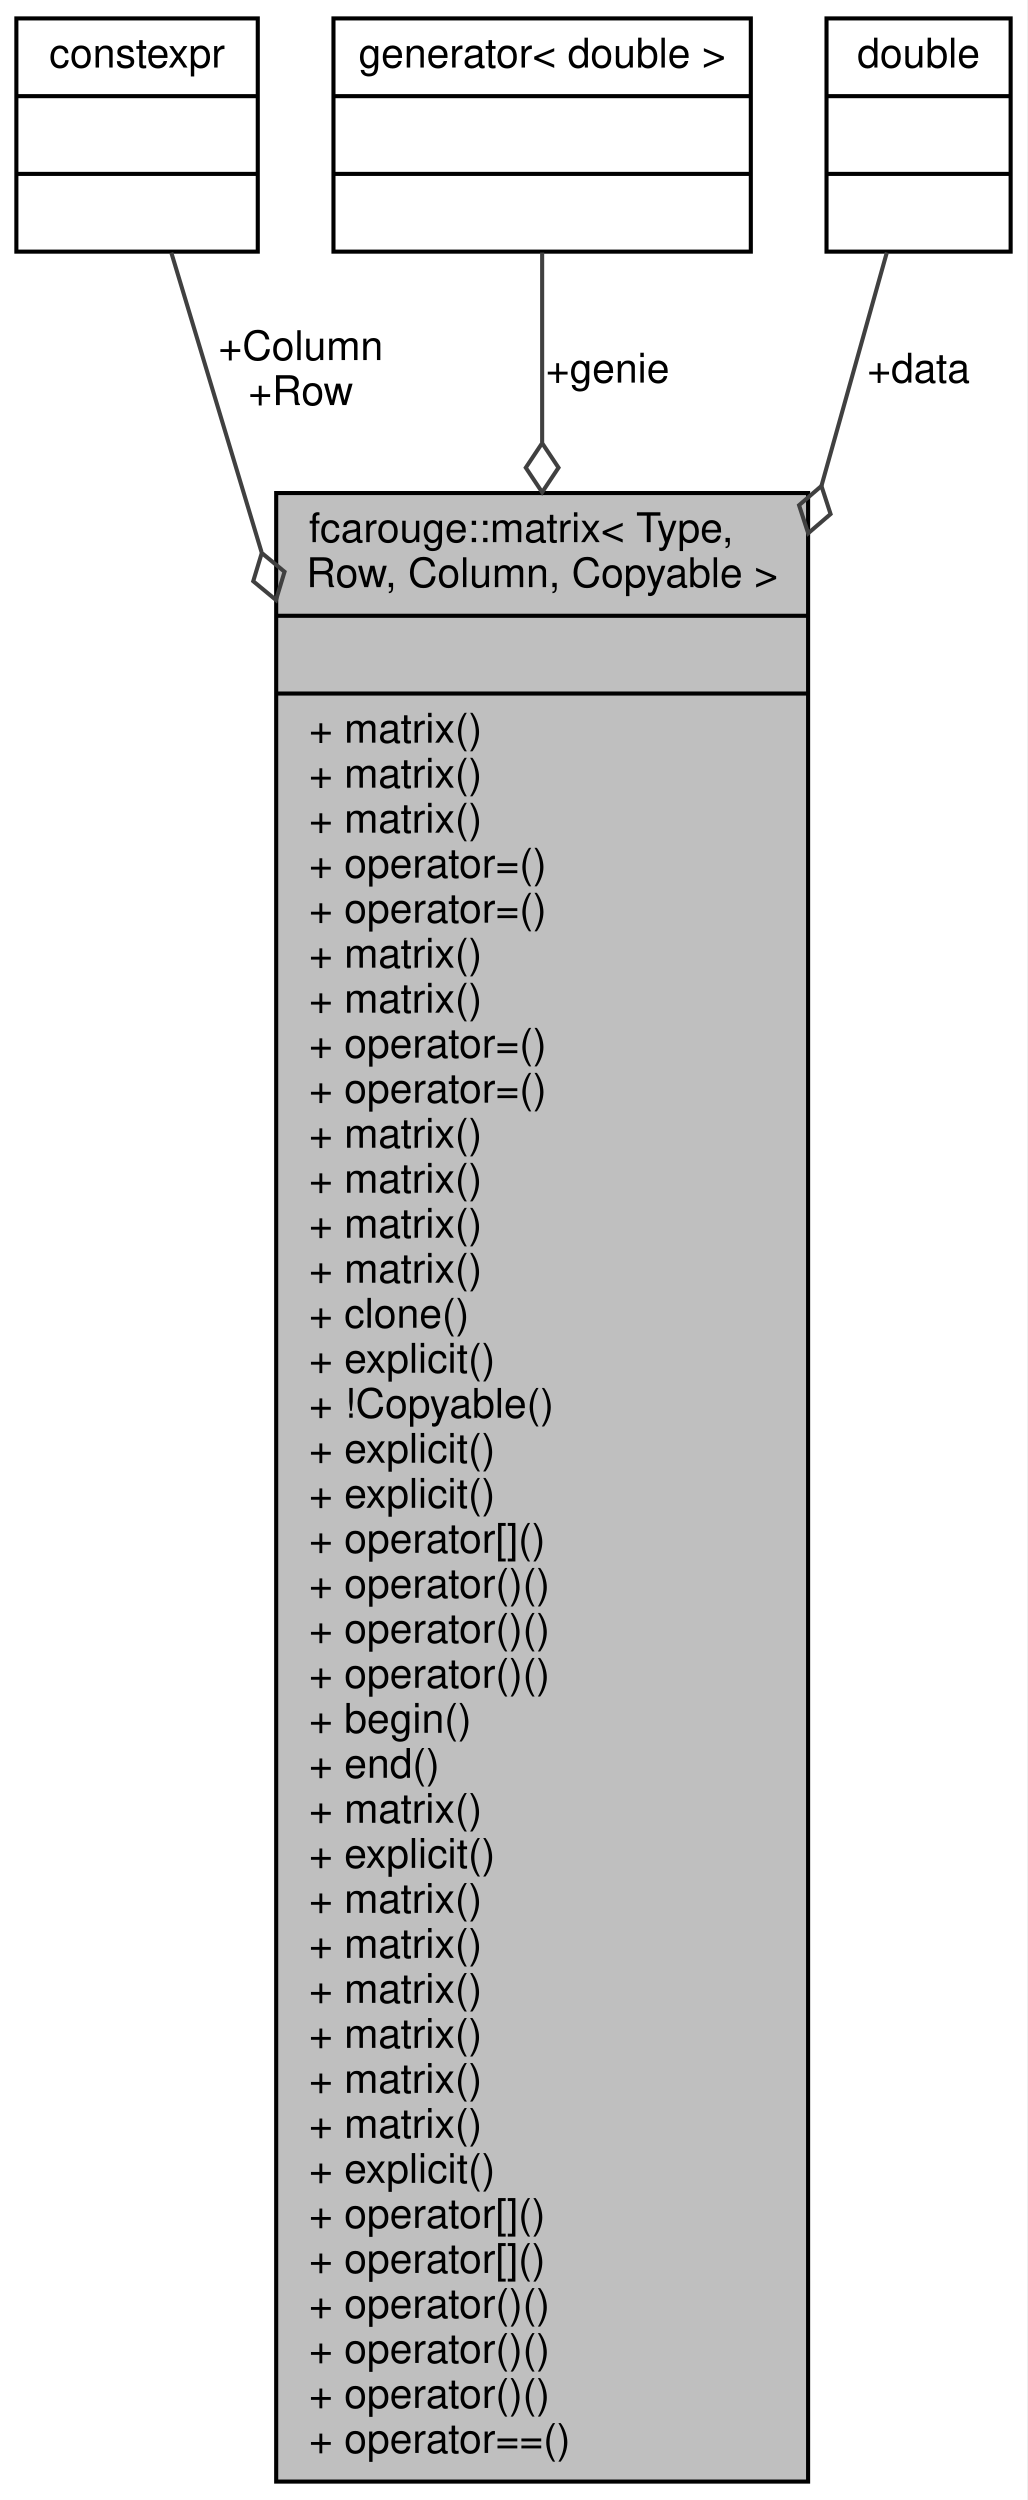
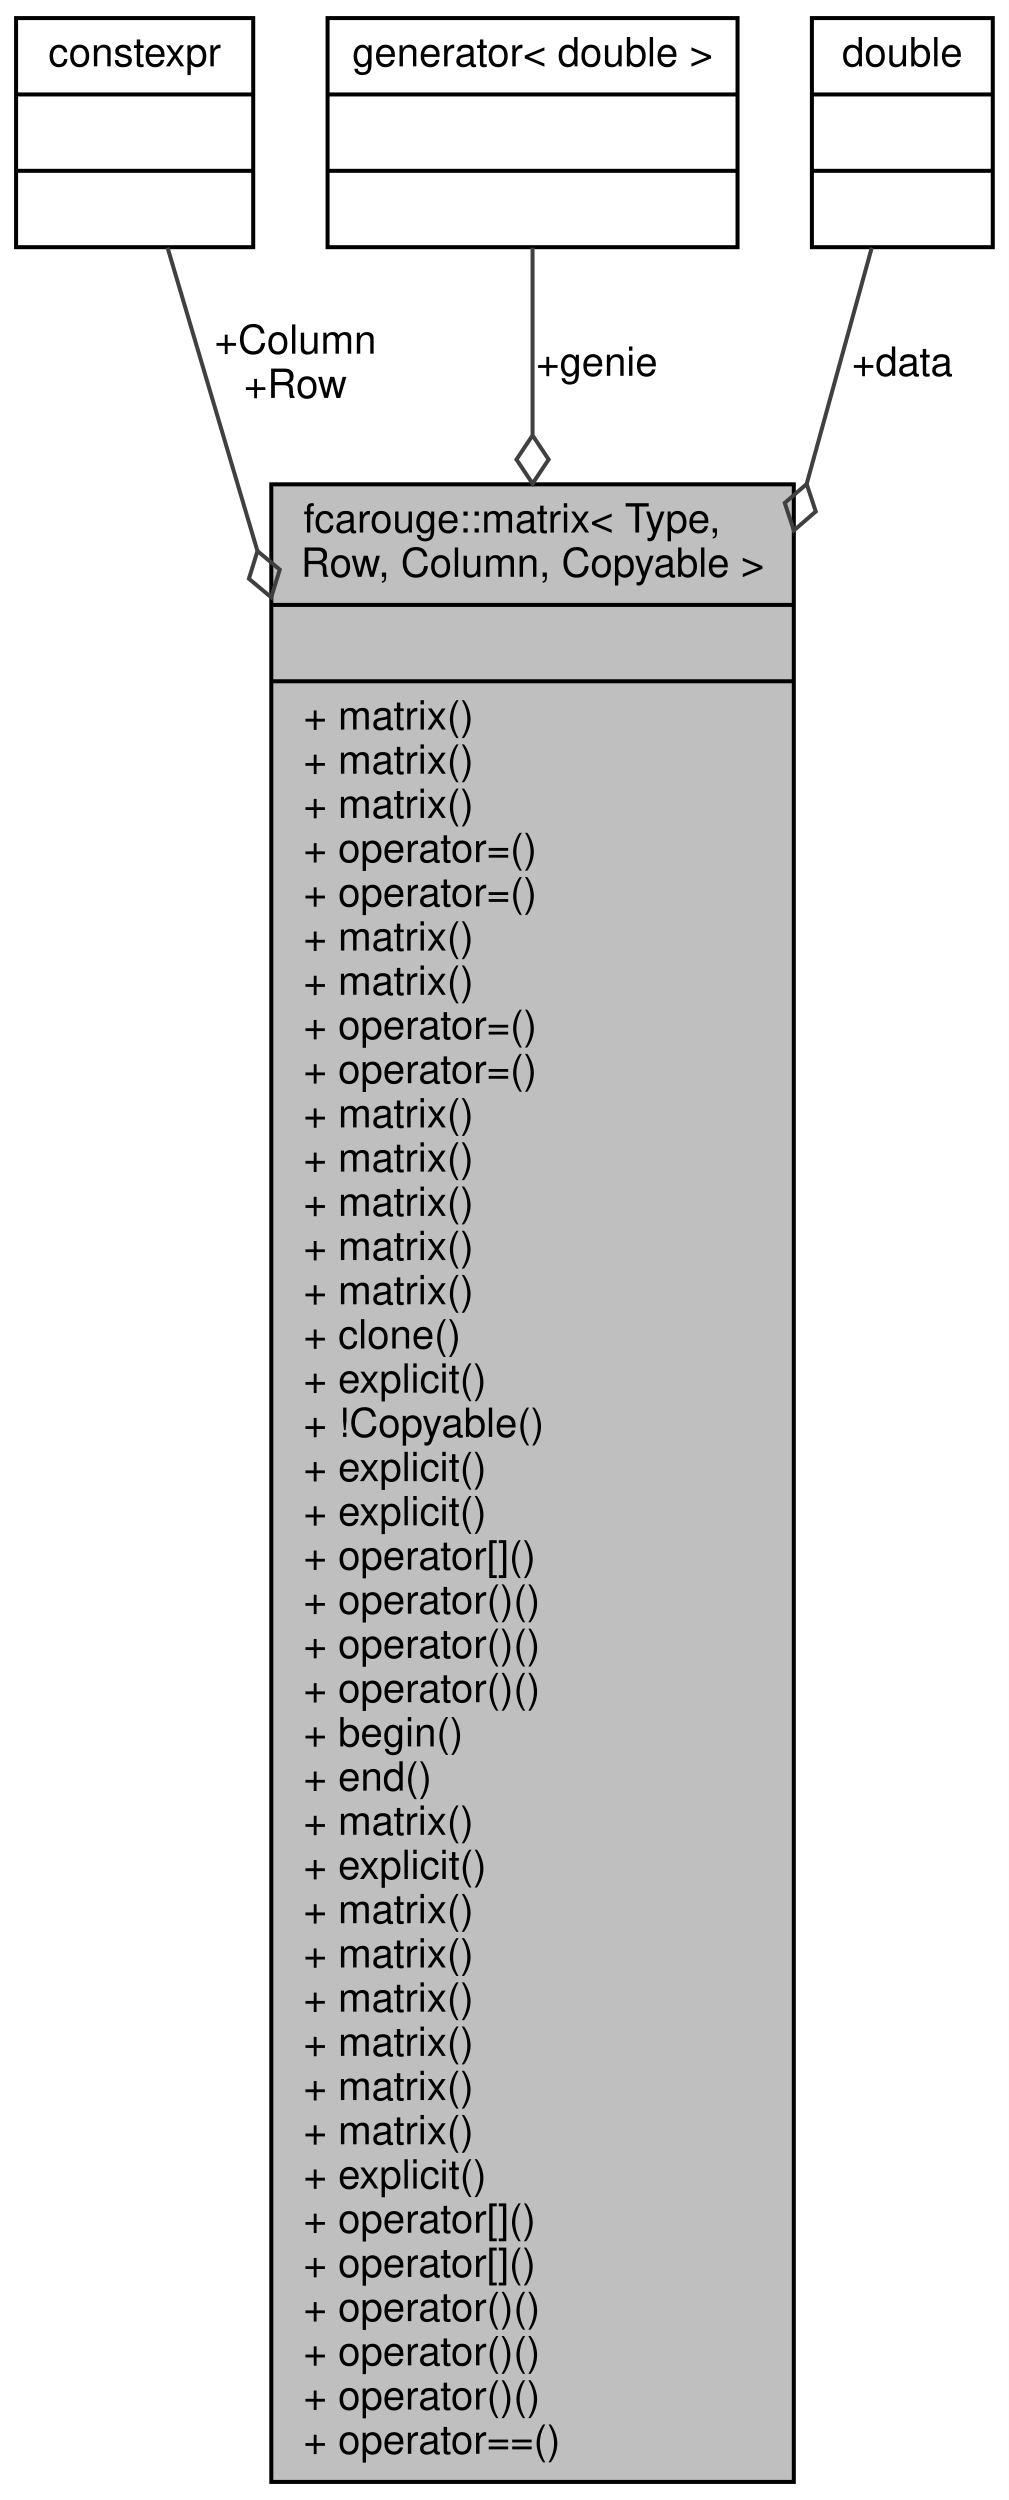
- <svg xmlns="http://www.w3.org/2000/svg" xmlns:xlink="http://www.w3.org/1999/xlink" width="251pt" height="611pt" viewBox="0.00 0.00 251.00 611.00">
-   <g id="graph0" class="graph" transform="scale(1 1) rotate(0) translate(4 607)">
-     <polygon fill="white" stroke="transparent" points="-4,4 -4,-607 247,-607 247,4 -4,4" />
+ <svg xmlns="http://www.w3.org/2000/svg" xmlns:xlink="http://www.w3.org/1999/xlink" width="251pt" height="622pt" viewBox="0.00 0.00 251.00 622.00">
+   <g id="graph0" class="graph" transform="scale(1 1) rotate(0) translate(4 618)">
+     <polygon fill="white" stroke="transparent" points="-4,4 -4,-618 247,-618 247,4 -4,4" />
    <g id="node1" class="node">
      <g id="a_node1">
        <a xlink:title=" ">
-           <polygon fill="#bfbfbf" stroke="black" points="63.5,-0.5 63.5,-486.5 193.5,-486.5 193.5,-0.5 63.5,-0.5" />
-           <text text-anchor="start" x="71.5" y="-474.5" font-family="Helvetica,sans-Serif" font-size="10.00">fcarouge::matrix&lt; Type,</text>
-           <text text-anchor="middle" x="128.5" y="-463.5" font-family="Helvetica,sans-Serif" font-size="10.00"> Row, Column, Copyable &gt;</text>
-           <polyline fill="none" stroke="black" points="63.5,-456.5 193.5,-456.5 " />
-           <text text-anchor="middle" x="128.5" y="-444.5" font-family="Helvetica,sans-Serif" font-size="10.00"> </text>
-           <polyline fill="none" stroke="black" points="63.5,-437.5 193.5,-437.5 " />
+           <polygon fill="#bfbfbf" stroke="black" points="63.5,-0.5 63.5,-497.5 193.5,-497.5 193.5,-0.5 63.5,-0.5" />
+           <text text-anchor="start" x="71.5" y="-485.5" font-family="Helvetica,sans-Serif" font-size="10.00">fcarouge::matrix&lt; Type,</text>
+           <text text-anchor="middle" x="128.5" y="-474.5" font-family="Helvetica,sans-Serif" font-size="10.00"> Row, Column, Copyable &gt;</text>
+           <polyline fill="none" stroke="black" points="63.5,-467.5 193.5,-467.5 " />
+           <text text-anchor="middle" x="128.5" y="-455.5" font-family="Helvetica,sans-Serif" font-size="10.00"> </text>
+           <polyline fill="none" stroke="black" points="63.5,-448.5 193.5,-448.5 " />
+           <text text-anchor="start" x="71.5" y="-436.5" font-family="Helvetica,sans-Serif" font-size="10.00">+ matrix()</text>
          <text text-anchor="start" x="71.5" y="-425.5" font-family="Helvetica,sans-Serif" font-size="10.00">+ matrix()</text>
          <text text-anchor="start" x="71.5" y="-414.5" font-family="Helvetica,sans-Serif" font-size="10.00">+ matrix()</text>
-           <text text-anchor="start" x="71.5" y="-403.5" font-family="Helvetica,sans-Serif" font-size="10.00">+ matrix()</text>
+           <text text-anchor="start" x="71.5" y="-403.5" font-family="Helvetica,sans-Serif" font-size="10.00">+ operator=()</text>
          <text text-anchor="start" x="71.5" y="-392.5" font-family="Helvetica,sans-Serif" font-size="10.00">+ operator=()</text>
-           <text text-anchor="start" x="71.5" y="-381.5" font-family="Helvetica,sans-Serif" font-size="10.00">+ operator=()</text>
+           <text text-anchor="start" x="71.5" y="-381.5" font-family="Helvetica,sans-Serif" font-size="10.00">+ matrix()</text>
          <text text-anchor="start" x="71.5" y="-370.5" font-family="Helvetica,sans-Serif" font-size="10.00">+ matrix()</text>
-           <text text-anchor="start" x="71.5" y="-359.5" font-family="Helvetica,sans-Serif" font-size="10.00">+ matrix()</text>
+           <text text-anchor="start" x="71.5" y="-359.5" font-family="Helvetica,sans-Serif" font-size="10.00">+ operator=()</text>
          <text text-anchor="start" x="71.5" y="-348.5" font-family="Helvetica,sans-Serif" font-size="10.00">+ operator=()</text>
-           <text text-anchor="start" x="71.5" y="-337.5" font-family="Helvetica,sans-Serif" font-size="10.00">+ operator=()</text>
+           <text text-anchor="start" x="71.5" y="-337.5" font-family="Helvetica,sans-Serif" font-size="10.00">+ matrix()</text>
          <text text-anchor="start" x="71.5" y="-326.5" font-family="Helvetica,sans-Serif" font-size="10.00">+ matrix()</text>
          <text text-anchor="start" x="71.5" y="-315.5" font-family="Helvetica,sans-Serif" font-size="10.00">+ matrix()</text>
          <text text-anchor="start" x="71.5" y="-304.5" font-family="Helvetica,sans-Serif" font-size="10.00">+ matrix()</text>
          <text text-anchor="start" x="71.5" y="-293.5" font-family="Helvetica,sans-Serif" font-size="10.00">+ matrix()</text>
          <text text-anchor="start" x="71.5" y="-282.5" font-family="Helvetica,sans-Serif" font-size="10.00">+ clone()</text>
          <text text-anchor="start" x="71.5" y="-271.5" font-family="Helvetica,sans-Serif" font-size="10.00">+ explicit()</text>
          <text text-anchor="start" x="71.5" y="-260.5" font-family="Helvetica,sans-Serif" font-size="10.00">+ !Copyable()</text>
          <text text-anchor="start" x="71.5" y="-249.5" font-family="Helvetica,sans-Serif" font-size="10.00">+ explicit()</text>
          <text text-anchor="start" x="71.5" y="-238.5" font-family="Helvetica,sans-Serif" font-size="10.00">+ explicit()</text>
          <text text-anchor="start" x="71.5" y="-227.5" font-family="Helvetica,sans-Serif" font-size="10.00">+ operator[]()</text>
          <text text-anchor="start" x="71.5" y="-216.5" font-family="Helvetica,sans-Serif" font-size="10.00">+ operator()()</text>
          <text text-anchor="start" x="71.5" y="-205.5" font-family="Helvetica,sans-Serif" font-size="10.00">+ operator()()</text>
          <text text-anchor="start" x="71.5" y="-194.5" font-family="Helvetica,sans-Serif" font-size="10.00">+ operator()()</text>
          <text text-anchor="start" x="71.5" y="-183.5" font-family="Helvetica,sans-Serif" font-size="10.00">+ begin()</text>
          <text text-anchor="start" x="71.5" y="-172.5" font-family="Helvetica,sans-Serif" font-size="10.00">+ end()</text>
          <text text-anchor="start" x="71.5" y="-161.5" font-family="Helvetica,sans-Serif" font-size="10.00">+ matrix()</text>
          <text text-anchor="start" x="71.5" y="-150.5" font-family="Helvetica,sans-Serif" font-size="10.00">+ explicit()</text>
          <text text-anchor="start" x="71.5" y="-139.5" font-family="Helvetica,sans-Serif" font-size="10.00">+ matrix()</text>
          <text text-anchor="start" x="71.5" y="-128.5" font-family="Helvetica,sans-Serif" font-size="10.00">+ matrix()</text>
          <text text-anchor="start" x="71.5" y="-117.5" font-family="Helvetica,sans-Serif" font-size="10.00">+ matrix()</text>
          <text text-anchor="start" x="71.5" y="-106.5" font-family="Helvetica,sans-Serif" font-size="10.00">+ matrix()</text>
          <text text-anchor="start" x="71.5" y="-95.5" font-family="Helvetica,sans-Serif" font-size="10.00">+ matrix()</text>
          <text text-anchor="start" x="71.5" y="-84.5" font-family="Helvetica,sans-Serif" font-size="10.00">+ matrix()</text>
          <text text-anchor="start" x="71.5" y="-73.5" font-family="Helvetica,sans-Serif" font-size="10.00">+ explicit()</text>
          <text text-anchor="start" x="71.5" y="-62.5" font-family="Helvetica,sans-Serif" font-size="10.00">+ operator[]()</text>
          <text text-anchor="start" x="71.5" y="-51.5" font-family="Helvetica,sans-Serif" font-size="10.00">+ operator[]()</text>
          <text text-anchor="start" x="71.5" y="-40.5" font-family="Helvetica,sans-Serif" font-size="10.00">+ operator()()</text>
          <text text-anchor="start" x="71.5" y="-29.5" font-family="Helvetica,sans-Serif" font-size="10.00">+ operator()()</text>
          <text text-anchor="start" x="71.5" y="-18.5" font-family="Helvetica,sans-Serif" font-size="10.00">+ operator()()</text>
          <text text-anchor="start" x="71.5" y="-7.5" font-family="Helvetica,sans-Serif" font-size="10.00">+ operator==()</text>
        </a>
      </g>
    </g>
    <g id="node2" class="node">
      <g id="a_node2">
        <a xlink:title=" ">
-           <polygon fill="white" stroke="black" points="0,-545.5 0,-602.5 59,-602.5 59,-545.5 0,-545.5" />
-           <text text-anchor="middle" x="29.5" y="-590.5" font-family="Helvetica,sans-Serif" font-size="10.00">constexpr</text>
-           <polyline fill="none" stroke="black" points="0,-583.5 59,-583.5 " />
-           <text text-anchor="middle" x="29.5" y="-571.5" font-family="Helvetica,sans-Serif" font-size="10.00"> </text>
-           <polyline fill="none" stroke="black" points="0,-564.5 59,-564.5 " />
-           <text text-anchor="middle" x="29.5" y="-552.5" font-family="Helvetica,sans-Serif" font-size="10.00"> </text>
+           <polygon fill="white" stroke="black" points="0,-556.5 0,-613.5 59,-613.5 59,-556.5 0,-556.5" />
+           <text text-anchor="middle" x="29.5" y="-601.5" font-family="Helvetica,sans-Serif" font-size="10.00">constexpr</text>
+           <polyline fill="none" stroke="black" points="0,-594.5 59,-594.5 " />
+           <text text-anchor="middle" x="29.5" y="-582.5" font-family="Helvetica,sans-Serif" font-size="10.00"> </text>
+           <polyline fill="none" stroke="black" points="0,-575.5 59,-575.5 " />
+           <text text-anchor="middle" x="29.5" y="-563.5" font-family="Helvetica,sans-Serif" font-size="10.00"> </text>
        </a>
      </g>
    </g>
    <g id="edge1" class="edge">
-       <path fill="none" stroke="#404040" d="M37.86,-545.28C43.37,-526.98 51.18,-501.08 59.92,-472.07" />
-       <polygon fill="none" stroke="#404040" points="59.98,-471.85 57.89,-464.95 63.45,-460.36 65.54,-467.26 59.98,-471.85" />
-       <text text-anchor="middle" x="69.5" y="-519" font-family="Helvetica,sans-Serif" font-size="10.00"> +Column</text>
-       <text text-anchor="middle" x="69.5" y="-508" font-family="Helvetica,sans-Serif" font-size="10.00">+Row</text>
+       <path fill="none" stroke="#404040" d="M37.69,-556.38C43.23,-537.67 51.15,-510.96 60.02,-481.02" />
+       <polygon fill="none" stroke="#404040" points="60.06,-480.9 57.93,-474.01 63.47,-469.39 65.6,-476.28 60.06,-480.9" />
+       <text text-anchor="middle" x="69.5" y="-530" font-family="Helvetica,sans-Serif" font-size="10.00"> +Column</text>
+       <text text-anchor="middle" x="69.5" y="-519" font-family="Helvetica,sans-Serif" font-size="10.00">+Row</text>
    </g>
    <g id="node3" class="node">
      <g id="a_node3">
        <a xlink:title=" ">
-           <polygon fill="white" stroke="black" points="77.5,-545.5 77.5,-602.5 179.5,-602.5 179.5,-545.5 77.5,-545.5" />
-           <text text-anchor="middle" x="128.5" y="-590.5" font-family="Helvetica,sans-Serif" font-size="10.00">generator&lt; double &gt;</text>
-           <polyline fill="none" stroke="black" points="77.5,-583.5 179.5,-583.5 " />
-           <text text-anchor="middle" x="128.5" y="-571.5" font-family="Helvetica,sans-Serif" font-size="10.00"> </text>
-           <polyline fill="none" stroke="black" points="77.5,-564.5 179.5,-564.5 " />
-           <text text-anchor="middle" x="128.5" y="-552.5" font-family="Helvetica,sans-Serif" font-size="10.00"> </text>
+           <polygon fill="white" stroke="black" points="77.5,-556.5 77.5,-613.5 179.5,-613.5 179.5,-556.5 77.5,-556.5" />
+           <text text-anchor="middle" x="128.5" y="-601.5" font-family="Helvetica,sans-Serif" font-size="10.00">generator&lt; double &gt;</text>
+           <polyline fill="none" stroke="black" points="77.5,-594.5 179.5,-594.5 " />
+           <text text-anchor="middle" x="128.5" y="-582.5" font-family="Helvetica,sans-Serif" font-size="10.00"> </text>
+           <polyline fill="none" stroke="black" points="77.5,-575.5 179.5,-575.5 " />
+           <text text-anchor="middle" x="128.5" y="-563.5" font-family="Helvetica,sans-Serif" font-size="10.00"> </text>
        </a>
      </g>
    </g>
    <g id="edge2" class="edge">
-       <path fill="none" stroke="#404040" d="M128.5,-545.28C128.5,-532.84 128.5,-516.9 128.5,-498.85" />
-       <polygon fill="none" stroke="#404040" points="128.5,-498.7 124.5,-492.7 128.5,-486.7 132.5,-492.7 128.5,-498.7" />
-       <text text-anchor="middle" x="144.5" y="-513.5" font-family="Helvetica,sans-Serif" font-size="10.00"> +genie</text>
+       <path fill="none" stroke="#404040" d="M128.5,-556.38C128.5,-543.95 128.5,-527.98 128.5,-509.87" />
+       <polygon fill="none" stroke="#404040" points="128.5,-509.68 124.5,-503.68 128.5,-497.68 132.5,-503.68 128.5,-509.68" />
+       <text text-anchor="middle" x="144.5" y="-524.5" font-family="Helvetica,sans-Serif" font-size="10.00"> +genie</text>
    </g>
    <g id="node4" class="node">
      <g id="a_node4">
        <a xlink:title=" ">
-           <polygon fill="white" stroke="black" points="198,-545.5 198,-602.5 243,-602.5 243,-545.5 198,-545.5" />
-           <text text-anchor="middle" x="220.5" y="-590.5" font-family="Helvetica,sans-Serif" font-size="10.00">double</text>
-           <polyline fill="none" stroke="black" points="198,-583.5 243,-583.5 " />
-           <text text-anchor="middle" x="220.5" y="-571.5" font-family="Helvetica,sans-Serif" font-size="10.00"> </text>
-           <polyline fill="none" stroke="black" points="198,-564.5 243,-564.5 " />
-           <text text-anchor="middle" x="220.5" y="-552.5" font-family="Helvetica,sans-Serif" font-size="10.00"> </text>
+           <polygon fill="white" stroke="black" points="198,-556.5 198,-613.5 243,-613.5 243,-556.5 198,-556.5" />
+           <text text-anchor="middle" x="220.5" y="-601.5" font-family="Helvetica,sans-Serif" font-size="10.00">double</text>
+           <polyline fill="none" stroke="black" points="198,-594.5 243,-594.5 " />
+           <text text-anchor="middle" x="220.5" y="-582.5" font-family="Helvetica,sans-Serif" font-size="10.00"> </text>
+           <polyline fill="none" stroke="black" points="198,-575.5 243,-575.5 " />
+           <text text-anchor="middle" x="220.5" y="-563.5" font-family="Helvetica,sans-Serif" font-size="10.00"> </text>
        </a>
      </g>
    </g>
    <g id="edge3" class="edge">
-       <path fill="none" stroke="#404040" d="M212.74,-545.28C208.58,-530.45 203.04,-510.65 196.76,-488.24" />
-       <polygon fill="none" stroke="#404040" points="196.76,-488.23 191.29,-483.53 193.52,-476.67 198.99,-481.37 196.76,-488.23" />
-       <text text-anchor="middle" x="220.5" y="-513.5" font-family="Helvetica,sans-Serif" font-size="10.00"> +data</text>
+       <path fill="none" stroke="#404040" d="M212.89,-556.38C208.71,-541.21 203.08,-520.76 196.7,-497.6" />
+       <polygon fill="none" stroke="#404040" points="196.7,-497.59 191.25,-492.87 193.51,-486.02 198.96,-490.74 196.7,-497.59" />
+       <text text-anchor="middle" x="220.5" y="-524.5" font-family="Helvetica,sans-Serif" font-size="10.00"> +data</text>
    </g>
  </g>
</svg>
